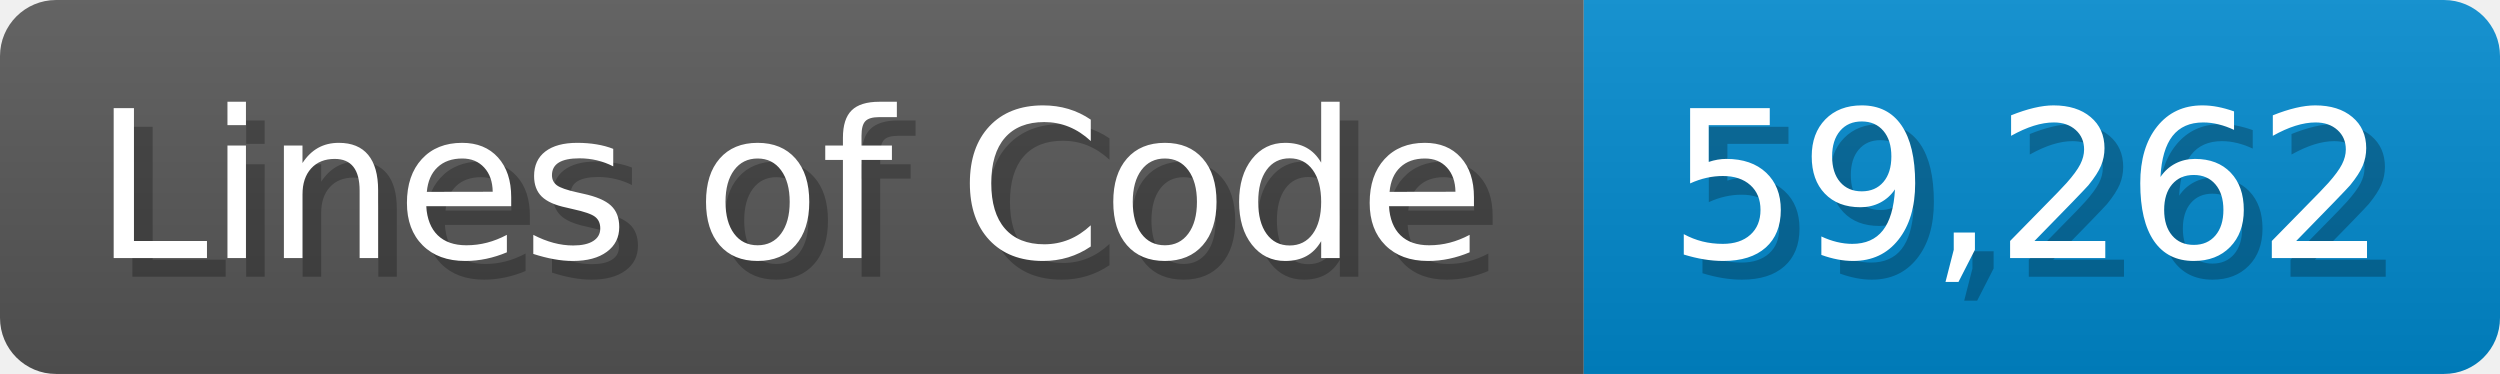
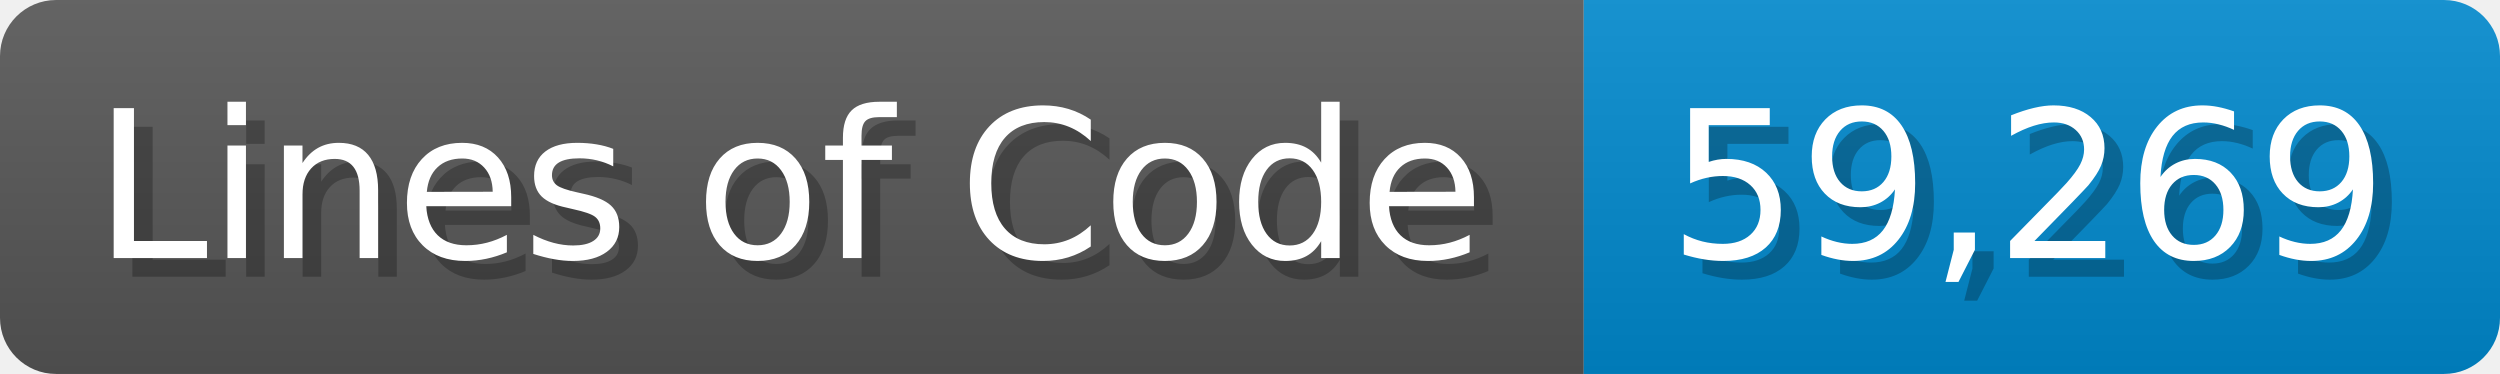
<svg xmlns="http://www.w3.org/2000/svg" width="133.7" height="20" viewBox="0 0 1337 200">
  <linearGradient id="a" x2="0" y2="100%">
    <stop offset="0" stop-opacity=".1" stop-color="#EEE" />
    <stop offset="1" stop-opacity=".1" />
  </linearGradient>
  <mask id="m">
    <rect width="1337" height="200" rx="30" fill="#FFF" />
  </mask>
  <g mask="url(#m)">
    <rect width="847" height="200" fill="#555" />
    <rect width="490" height="200" fill="#08C" x="847" />
    <rect width="1337" height="200" fill="url(#a)" />
  </g>
  <g fill="#fff" text-anchor="start" font-family="Verdana,DejaVu Sans,sans-serif" font-size="110">
    <text x="60" y="148" textLength="747" fill="#000" opacity="0.25">Lines of Code</text>
    <text x="50" y="138" textLength="747">Lines of Code</text>
-     <text x="902" y="148" textLength="390" fill="#000" opacity="0.25">59,262</text>
-     <text x="892" y="138" textLength="390">59,262</text>
+     <text x="902" y="148" textLength="390" fill="#000" opacity="0.25">59,269</text>
+     <text x="892" y="138" textLength="390">59,269</text>
  </g>
</svg>
